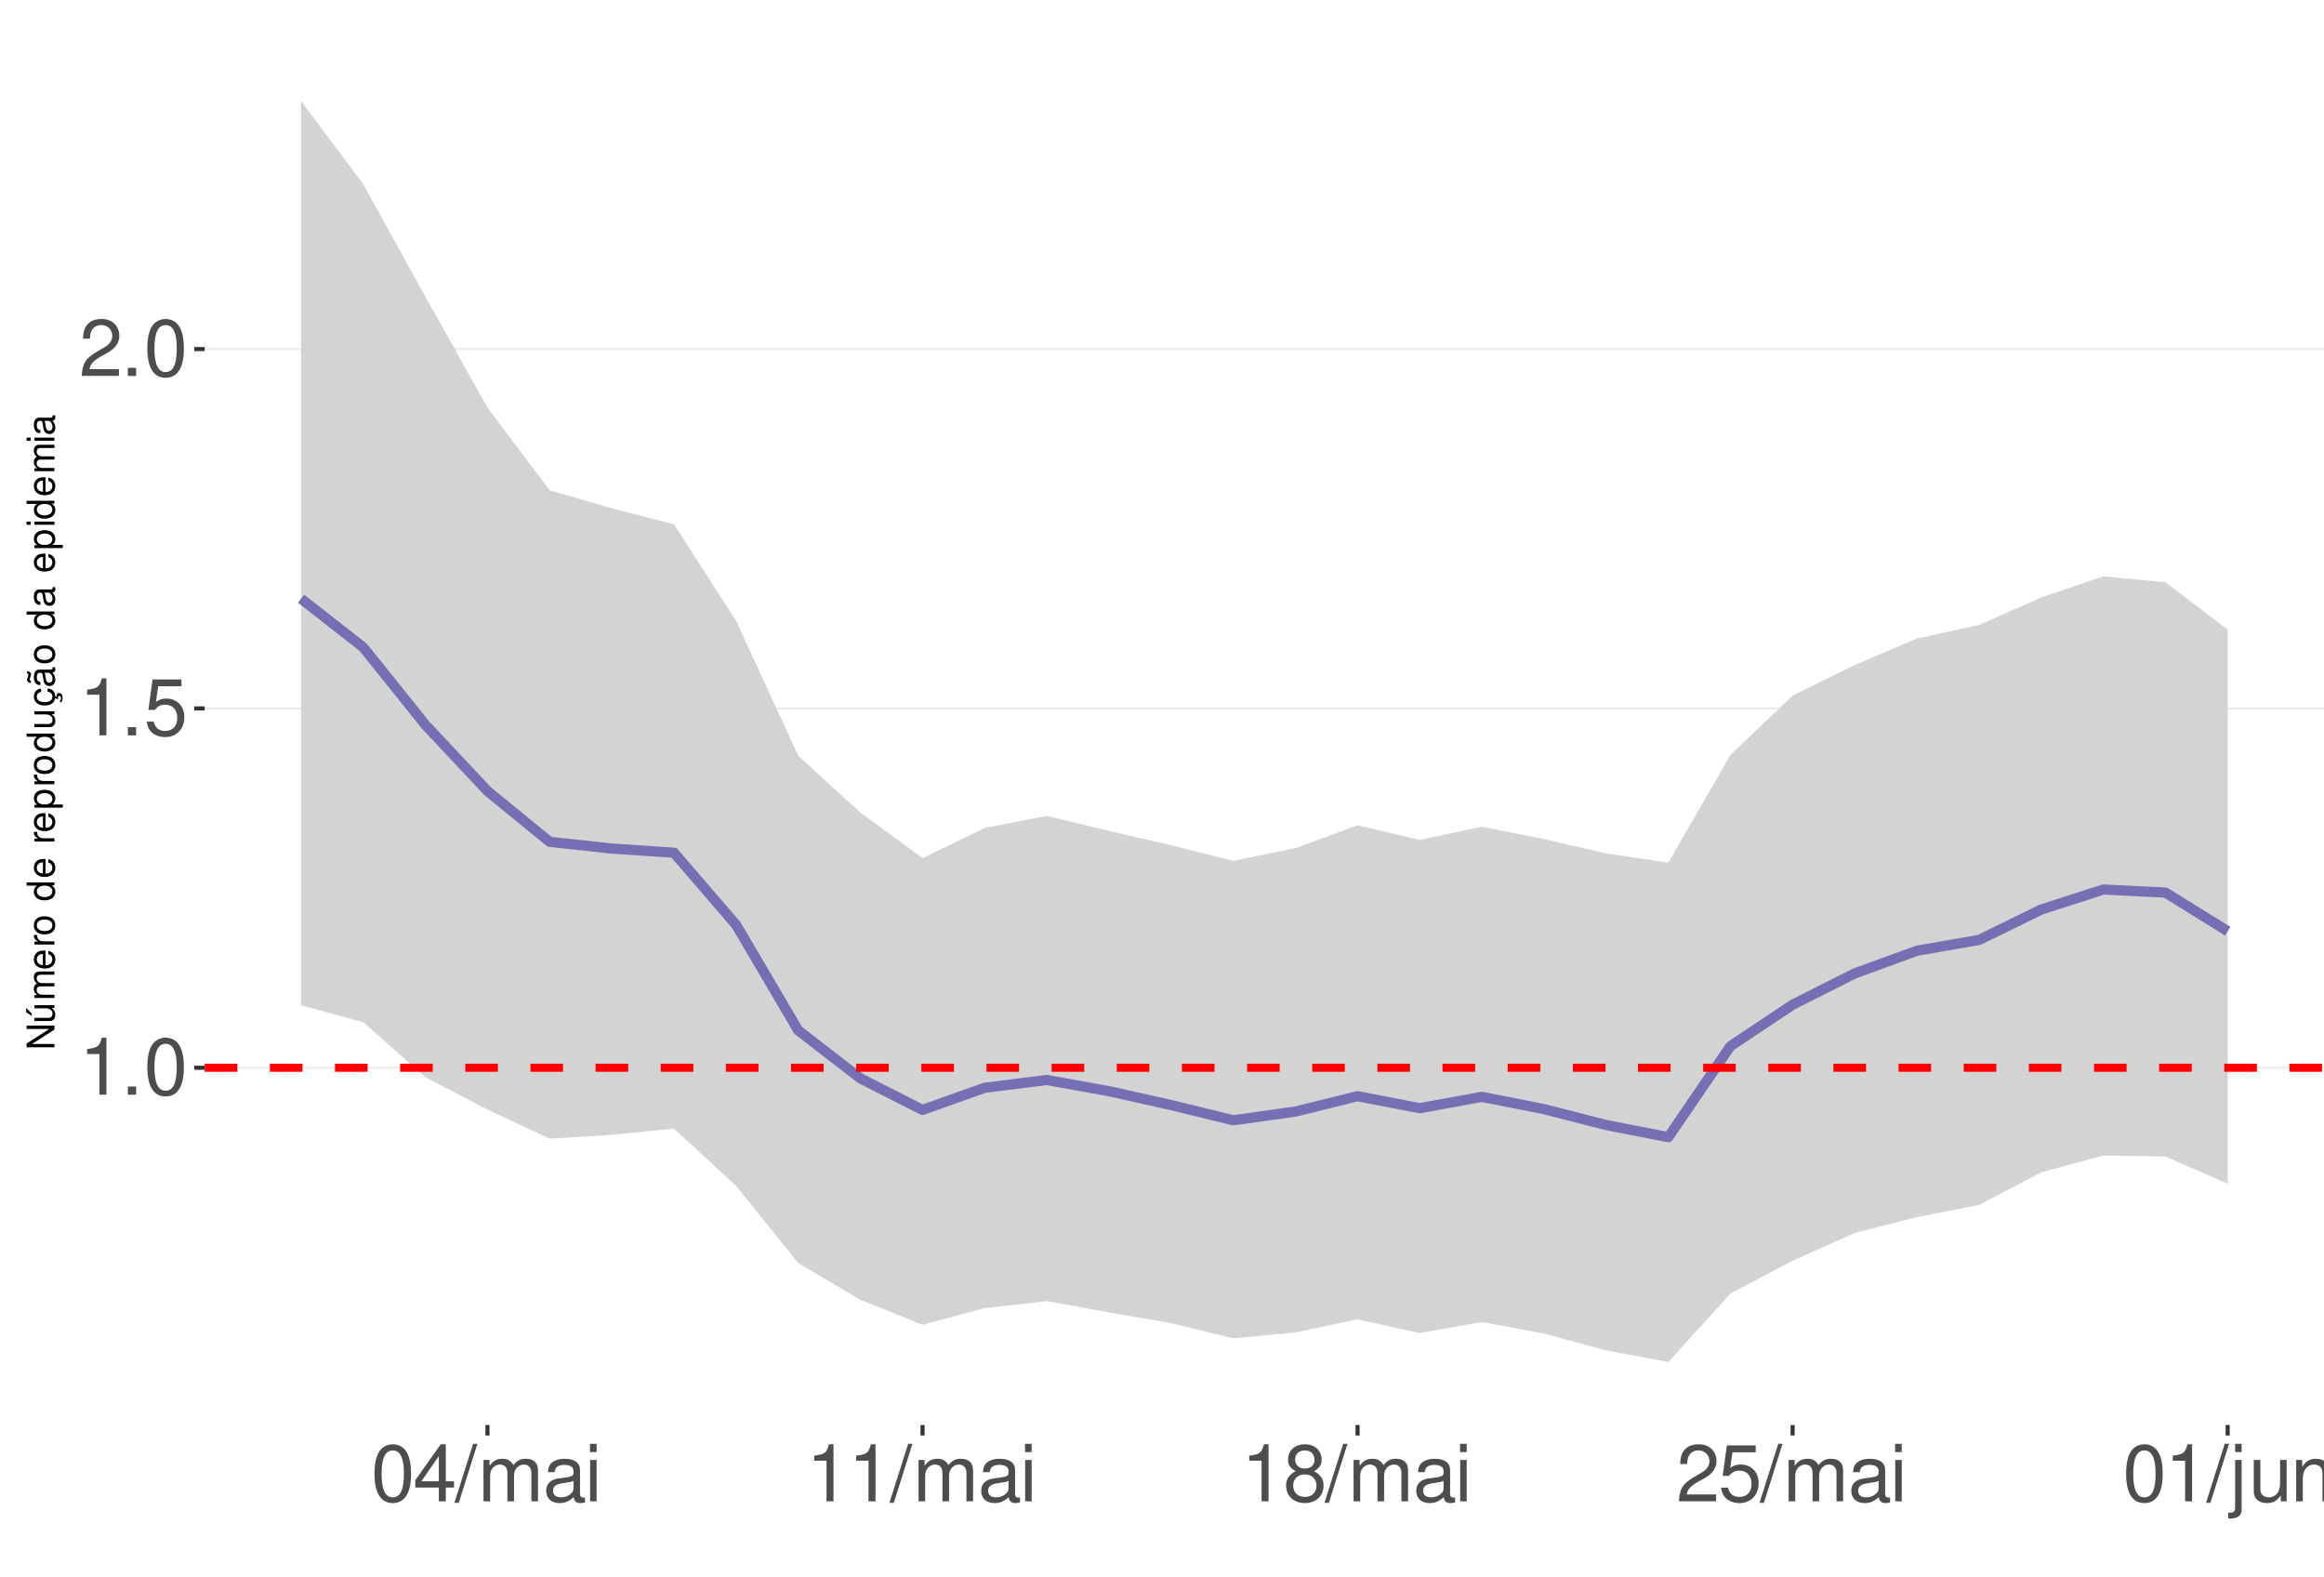
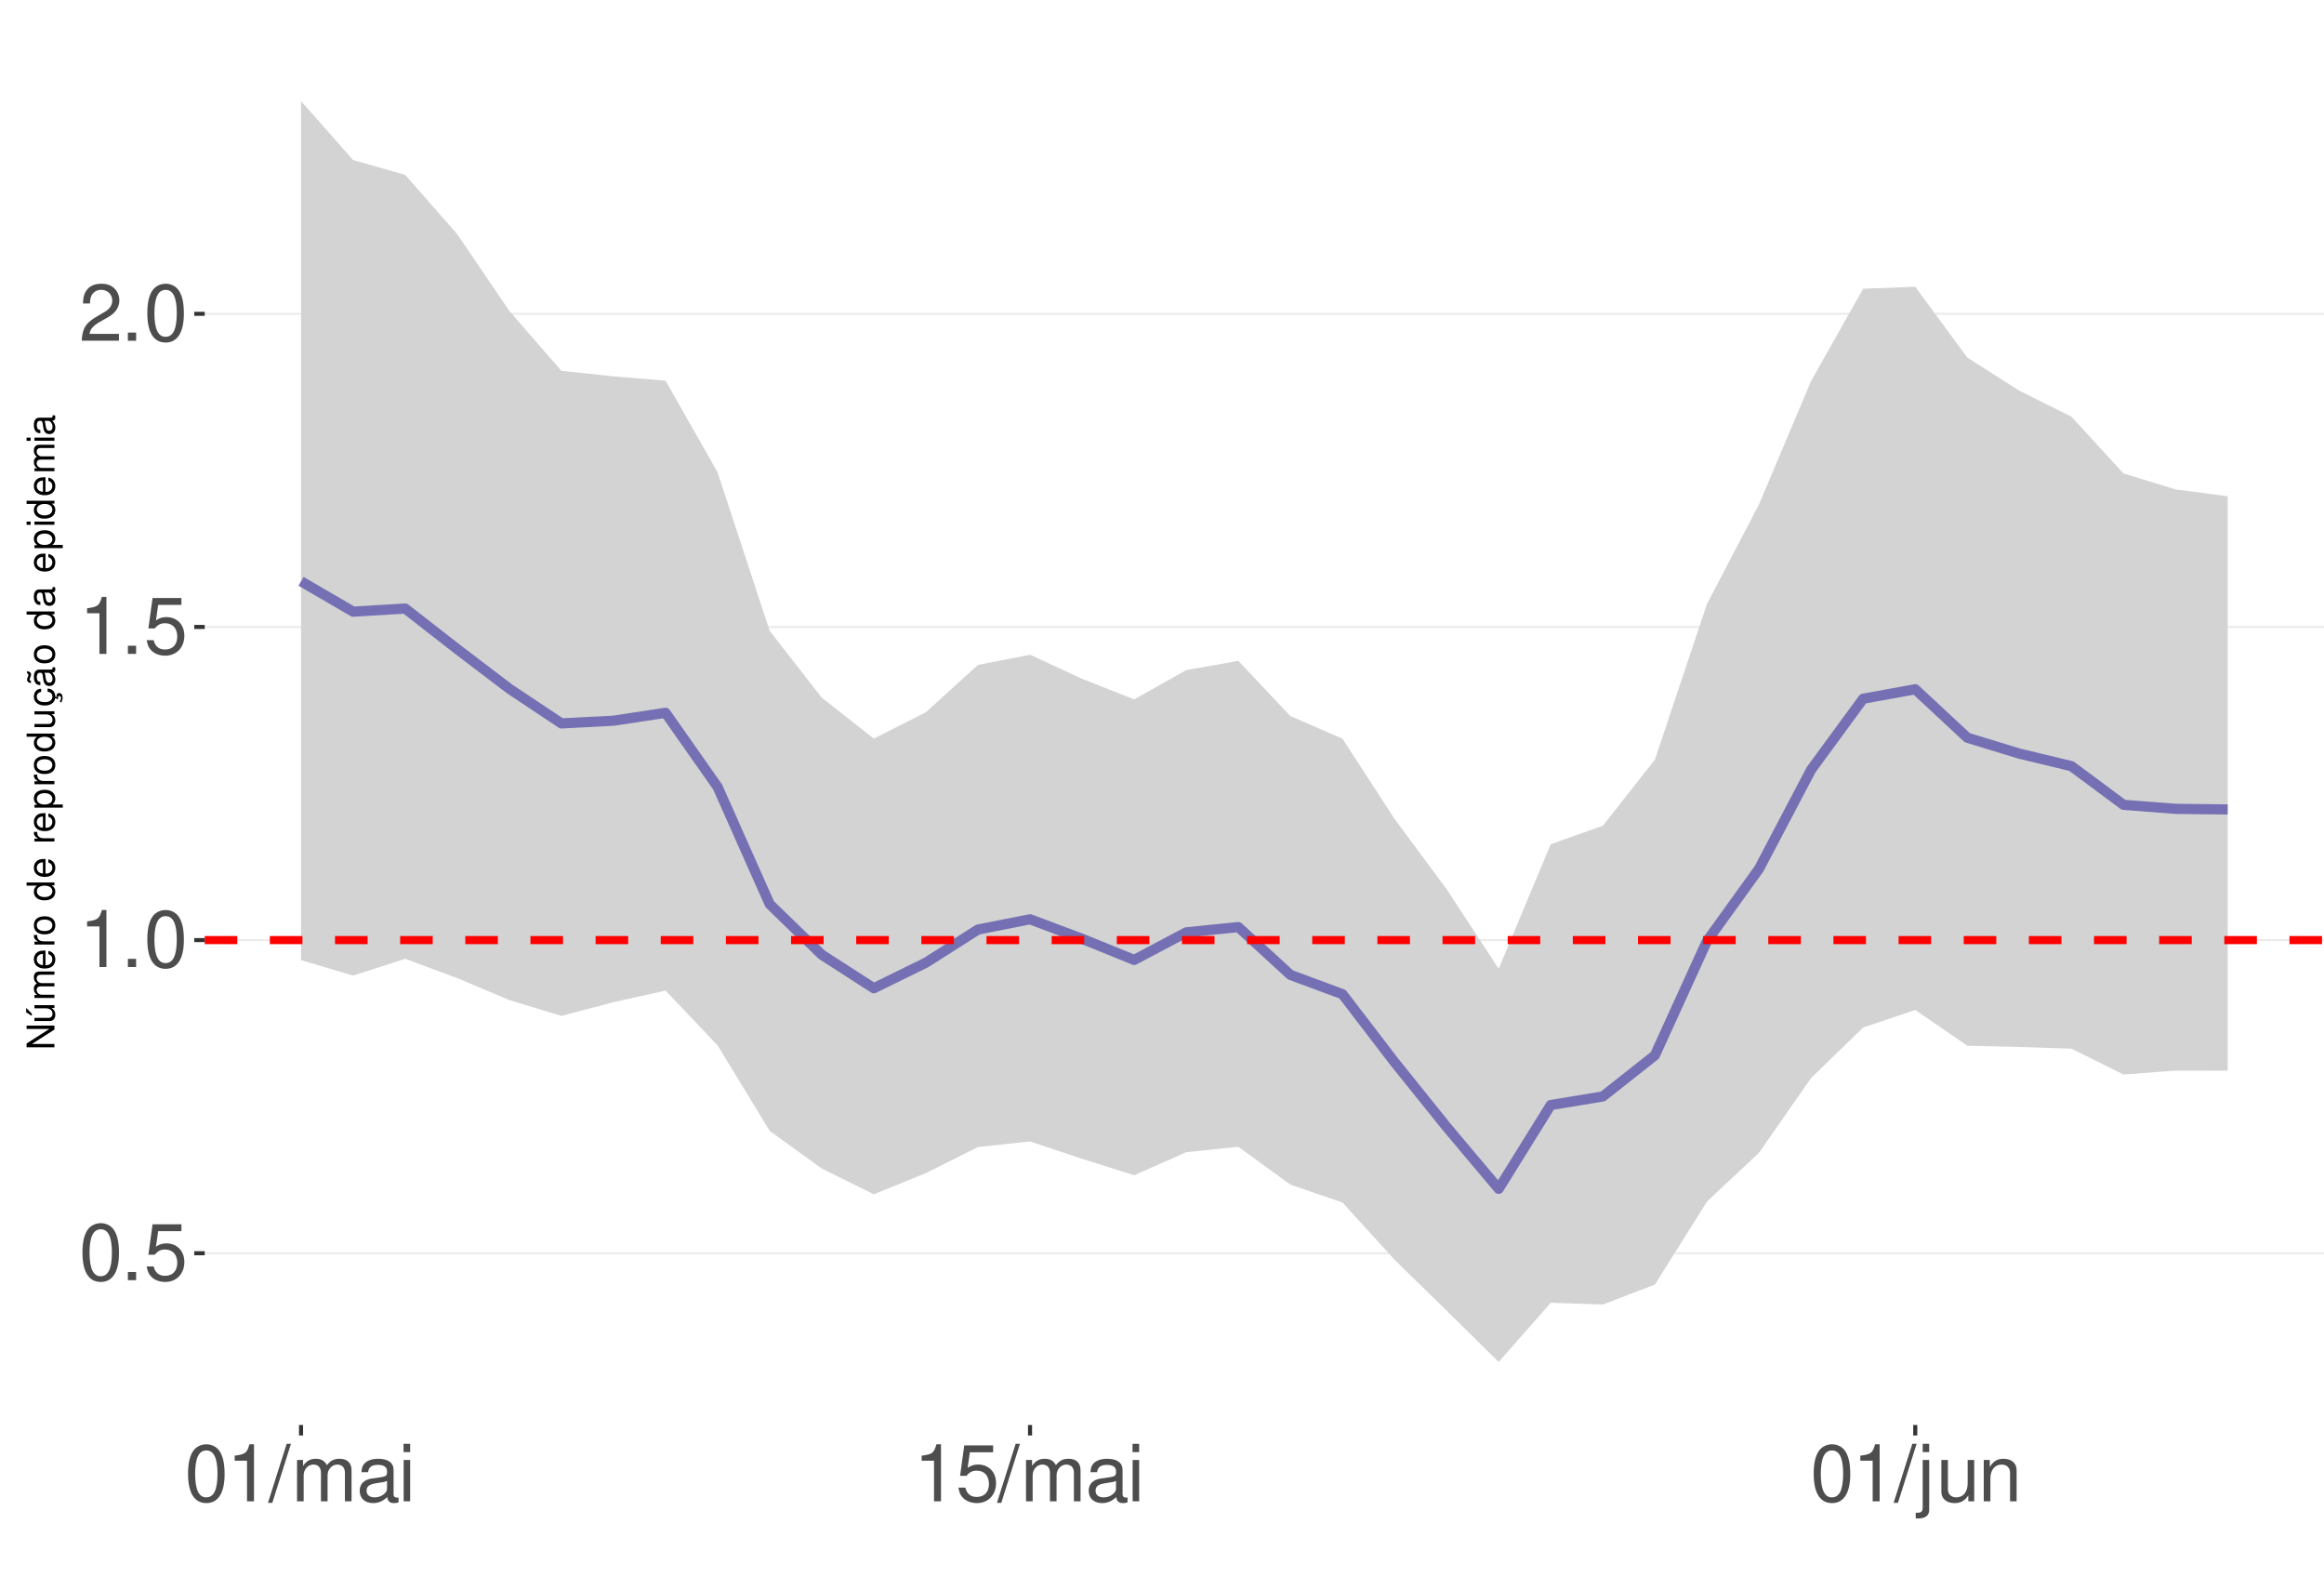
<svg xmlns="http://www.w3.org/2000/svg" xmlns:xlink="http://www.w3.org/1999/xlink" width="609pt" height="413pt" viewBox="0 0 609 413" version="1.1">
  <defs>
    <g>
      <symbol overflow="visible" id="glyph0-0">
        <path style="stroke:none;" d="" />
      </symbol>
      <symbol overflow="visible" id="glyph0-1">
-         <path style="stroke:none;" d="M 5.344 -10.641 L 5.344 0 L 7.172 0 L 7.172 -14.938 L 5.969 -14.938 C 5.328 -12.641 4.922 -12.328 2.109 -11.953 L 2.109 -10.641 Z M 5.344 -10.641 " />
+         <path style="stroke:none;" d="M 5.688 -14.938 C 4.312 -14.938 3.078 -14.312 2.312 -13.297 C 1.359 -11.984 0.891 -10 0.891 -7.234 C 0.891 -2.188 2.547 0.469 5.688 0.469 C 8.781 0.469 10.469 -2.188 10.469 -7.109 C 10.469 -10 10.016 -11.938 9.047 -13.297 C 8.281 -14.328 7.062 -14.938 5.688 -14.938 Z M 5.688 -13.328 C 7.641 -13.328 8.609 -11.312 8.609 -7.266 C 8.609 -3.016 7.656 -1.031 5.641 -1.031 C 3.719 -1.031 2.75 -3.094 2.75 -7.203 C 2.75 -11.312 3.719 -13.328 5.688 -13.328 Z M 5.688 -13.328 " />
      </symbol>
      <symbol overflow="visible" id="glyph0-2">
        <path style="stroke:none;" d="M 3.953 -2.141 L 1.797 -2.141 L 1.797 0 L 3.953 0 Z M 3.953 -2.141 " />
      </symbol>
      <symbol overflow="visible" id="glyph0-3">
-         <path style="stroke:none;" d="M 5.688 -14.938 C 4.312 -14.938 3.078 -14.312 2.312 -13.297 C 1.359 -11.984 0.891 -10 0.891 -7.234 C 0.891 -2.188 2.547 0.469 5.688 0.469 C 8.781 0.469 10.469 -2.188 10.469 -7.109 C 10.469 -10 10.016 -11.938 9.047 -13.297 C 8.281 -14.328 7.062 -14.938 5.688 -14.938 Z M 5.688 -13.328 C 7.641 -13.328 8.609 -11.312 8.609 -7.266 C 8.609 -3.016 7.656 -1.031 5.641 -1.031 C 3.719 -1.031 2.75 -3.094 2.75 -7.203 C 2.75 -11.312 3.719 -13.328 5.688 -13.328 Z M 5.688 -13.328 " />
+         <path style="stroke:none;" d="M 9.828 -14.641 L 2.266 -14.641 L 1.172 -6.672 L 2.844 -6.672 C 3.703 -7.688 4.406 -8.031 5.562 -8.031 C 7.516 -8.031 8.734 -6.688 8.734 -4.531 C 8.734 -2.422 7.516 -1.141 5.531 -1.141 C 3.953 -1.141 2.969 -1.938 2.547 -3.594 L 0.719 -3.594 C 0.969 -2.391 1.172 -1.812 1.609 -1.281 C 2.438 -0.172 3.922 0.469 5.578 0.469 C 8.531 0.469 10.594 -1.672 10.594 -4.766 C 10.594 -7.656 8.672 -9.641 5.859 -9.641 C 4.828 -9.641 4 -9.375 3.156 -8.766 L 3.734 -12.844 L 9.828 -12.844 Z M 9.828 -14.641 " />
      </symbol>
      <symbol overflow="visible" id="glyph0-4">
-         <path style="stroke:none;" d="M 9.828 -14.641 L 2.266 -14.641 L 1.172 -6.672 L 2.844 -6.672 C 3.703 -7.688 4.406 -8.031 5.562 -8.031 C 7.516 -8.031 8.734 -6.688 8.734 -4.531 C 8.734 -2.422 7.516 -1.141 5.531 -1.141 C 3.953 -1.141 2.969 -1.938 2.547 -3.594 L 0.719 -3.594 C 0.969 -2.391 1.172 -1.812 1.609 -1.281 C 2.438 -0.172 3.922 0.469 5.578 0.469 C 8.531 0.469 10.594 -1.672 10.594 -4.766 C 10.594 -7.656 8.672 -9.641 5.859 -9.641 C 4.828 -9.641 4 -9.375 3.156 -8.766 L 3.734 -12.844 L 9.828 -12.844 Z M 9.828 -14.641 " />
+         <path style="stroke:none;" d="M 5.344 -10.641 L 5.344 0 L 7.172 0 L 7.172 -14.938 L 5.969 -14.938 C 5.328 -12.641 4.922 -12.328 2.109 -11.953 L 2.109 -10.641 Z M 5.344 -10.641 " />
      </symbol>
      <symbol overflow="visible" id="glyph0-5">
        <path style="stroke:none;" d="M 10.453 -1.797 L 2.75 -1.797 C 2.938 -3.031 3.594 -3.828 5.391 -4.922 L 7.453 -6.078 C 9.5 -7.203 10.562 -8.734 10.562 -10.578 C 10.562 -11.812 10.062 -12.969 9.188 -13.781 C 8.328 -14.562 7.25 -14.938 5.859 -14.938 C 4 -14.938 2.625 -14.281 1.812 -13 C 1.297 -12.203 1.078 -11.281 1.031 -9.766 L 2.844 -9.766 C 2.906 -10.781 3.031 -11.375 3.281 -11.875 C 3.766 -12.781 4.703 -13.344 5.797 -13.344 C 7.453 -13.344 8.703 -12.141 8.703 -10.531 C 8.703 -9.344 8.016 -8.297 6.719 -7.562 L 4.812 -6.438 C 1.75 -4.688 0.875 -3.281 0.703 -0.016 L 10.453 -0.016 Z M 10.453 -1.797 " />
      </symbol>
      <symbol overflow="visible" id="glyph0-6">
-         <path style="stroke:none;" d="M 6.75 -3.609 L 6.75 0 L 8.578 0 L 8.578 -3.609 L 10.734 -3.609 L 10.734 -5.25 L 8.578 -5.25 L 8.578 -14.938 L 7.234 -14.938 L 0.578 -5.531 L 0.578 -3.609 Z M 6.75 -5.25 L 2.172 -5.25 L 6.75 -11.844 Z M 6.75 -5.25 " />
+         <path style="stroke:none;" d="M 4.734 -15.062 L -0.172 0.406 L 0.969 0.406 L 5.859 -15.062 Z M 4.734 -15.062 " />
      </symbol>
      <symbol overflow="visible" id="glyph0-7">
-         <path style="stroke:none;" d="M 4.734 -15.062 L -0.172 0.406 L 0.969 0.406 L 5.859 -15.062 Z M 4.734 -15.062 " />
+         <path style="stroke:none;" d="M 1.453 -10.828 L 1.453 0 L 3.188 0 L 3.188 -6.797 C 3.188 -8.359 4.312 -9.625 5.719 -9.625 C 7 -9.625 7.719 -8.844 7.719 -7.453 L 7.719 0 L 9.453 0 L 9.453 -6.797 C 9.453 -8.359 10.594 -9.625 12 -9.625 C 13.266 -9.625 14 -8.812 14 -7.453 L 14 0 L 15.734 0 L 15.734 -8.125 C 15.734 -10.062 14.625 -11.141 12.594 -11.141 C 11.156 -11.141 10.281 -10.703 9.281 -9.484 C 8.641 -10.641 7.766 -11.141 6.359 -11.141 C 4.922 -11.141 3.953 -10.594 3.031 -9.297 L 3.031 -10.828 Z M 1.453 -10.828 " />
      </symbol>
      <symbol overflow="visible" id="glyph0-8">
-         <path style="stroke:none;" d="M 1.453 -10.828 L 1.453 0 L 3.188 0 L 3.188 -6.797 C 3.188 -8.359 4.312 -9.625 5.719 -9.625 C 7 -9.625 7.719 -8.844 7.719 -7.453 L 7.719 0 L 9.453 0 L 9.453 -6.797 C 9.453 -8.359 10.594 -9.625 12 -9.625 C 13.266 -9.625 14 -8.812 14 -7.453 L 14 0 L 15.734 0 L 15.734 -8.125 C 15.734 -10.062 14.625 -11.141 12.594 -11.141 C 11.156 -11.141 10.281 -10.703 9.281 -9.484 C 8.641 -10.641 7.766 -11.141 6.359 -11.141 C 4.922 -11.141 3.953 -10.594 3.031 -9.297 L 3.031 -10.828 Z M 1.453 -10.828 " />
+         <path style="stroke:none;" d="M 11.047 -1.016 C 10.859 -0.969 10.781 -0.969 10.672 -0.969 C 10.078 -0.969 9.75 -1.281 9.75 -1.812 L 9.75 -8.188 C 9.75 -10.094 8.344 -11.141 5.688 -11.141 C 4.094 -11.141 2.828 -10.672 2.094 -9.875 C 1.594 -9.312 1.391 -8.703 1.344 -7.625 L 3.078 -7.625 C 3.219 -8.938 4 -9.547 5.625 -9.547 C 7.188 -9.547 8.031 -8.969 8.031 -7.938 L 8.031 -7.484 C 8.016 -6.734 7.641 -6.469 6.234 -6.281 C 3.797 -5.969 3.422 -5.891 2.766 -5.625 C 1.516 -5.078 0.875 -4.125 0.875 -2.734 C 0.875 -0.766 2.234 0.469 4.422 0.469 C 5.781 0.469 6.875 0 8.094 -1.109 C 8.219 0 8.766 0.469 9.875 0.469 C 10.25 0.469 10.469 0.438 11.047 0.297 Z M 8.031 -3.406 C 8.031 -2.828 7.875 -2.484 7.359 -2 C 6.656 -1.359 5.797 -1.031 4.797 -1.031 C 3.453 -1.031 2.672 -1.672 2.672 -2.766 C 2.672 -3.906 3.406 -4.484 5.266 -4.75 C 7.109 -5 7.453 -5.078 8.031 -5.344 Z M 8.031 -3.406 " />
      </symbol>
      <symbol overflow="visible" id="glyph0-9">
-         <path style="stroke:none;" d="M 11.047 -1.016 C 10.859 -0.969 10.781 -0.969 10.672 -0.969 C 10.078 -0.969 9.75 -1.281 9.75 -1.812 L 9.75 -8.188 C 9.75 -10.094 8.344 -11.141 5.688 -11.141 C 4.094 -11.141 2.828 -10.672 2.094 -9.875 C 1.594 -9.312 1.391 -8.703 1.344 -7.625 L 3.078 -7.625 C 3.219 -8.938 4 -9.547 5.625 -9.547 C 7.188 -9.547 8.031 -8.969 8.031 -7.938 L 8.031 -7.484 C 8.016 -6.734 7.641 -6.469 6.234 -6.281 C 3.797 -5.969 3.422 -5.891 2.766 -5.625 C 1.516 -5.078 0.875 -4.125 0.875 -2.734 C 0.875 -0.766 2.234 0.469 4.422 0.469 C 5.781 0.469 6.875 0 8.094 -1.109 C 8.219 0 8.766 0.469 9.875 0.469 C 10.25 0.469 10.469 0.438 11.047 0.297 Z M 8.031 -3.406 C 8.031 -2.828 7.875 -2.484 7.359 -2 C 6.656 -1.359 5.797 -1.031 4.797 -1.031 C 3.453 -1.031 2.672 -1.672 2.672 -2.766 C 2.672 -3.906 3.406 -4.484 5.266 -4.75 C 7.109 -5 7.453 -5.078 8.031 -5.344 Z M 8.031 -3.406 " />
+         <path style="stroke:none;" d="M 3.094 -10.828 L 1.391 -10.828 L 1.391 0 L 3.094 0 Z M 3.094 -15.062 L 1.359 -15.062 L 1.359 -12.891 L 3.094 -12.891 Z M 3.094 -15.062 " />
      </symbol>
      <symbol overflow="visible" id="glyph0-10">
-         <path style="stroke:none;" d="M 3.094 -10.828 L 1.391 -10.828 L 1.391 0 L 3.094 0 Z M 3.094 -15.062 L 1.359 -15.062 L 1.359 -12.891 L 3.094 -12.891 Z M 3.094 -15.062 " />
+         <path style="stroke:none;" d="M 1.453 -10.828 L 1.453 1.562 C 1.453 2.641 1.109 3 0.047 3 C -0.078 3 -0.141 3 -0.375 2.969 L -0.375 4.438 C -0.172 4.484 -0.062 4.5 0.203 4.5 C 2.141 4.5 3.156 3.734 3.156 2.25 L 3.156 -10.828 Z M 3.156 -15.062 L 1.453 -15.062 L 1.453 -12.891 L 3.156 -12.891 Z M 3.156 -15.062 " />
      </symbol>
      <symbol overflow="visible" id="glyph0-11">
-         <path style="stroke:none;" d="M 8.078 -7.875 C 9.609 -8.797 10.078 -9.547 10.078 -10.953 C 10.078 -13.297 8.281 -14.938 5.688 -14.938 C 3.094 -14.938 1.281 -13.297 1.281 -10.969 C 1.281 -9.547 1.75 -8.812 3.266 -7.875 C 1.594 -7.016 0.766 -5.797 0.766 -4.156 C 0.766 -1.422 2.766 0.469 5.688 0.469 C 8.578 0.469 10.594 -1.422 10.594 -4.156 C 10.594 -5.797 9.766 -7.016 8.078 -7.875 Z M 5.688 -13.328 C 7.234 -13.328 8.219 -12.391 8.219 -10.906 C 8.219 -9.5 7.203 -8.578 5.688 -8.578 C 4.125 -8.578 3.141 -9.5 3.141 -10.953 C 3.141 -12.391 4.125 -13.328 5.688 -13.328 Z M 5.688 -7.047 C 7.5 -7.047 8.734 -5.844 8.734 -4.109 C 8.734 -2.312 7.516 -1.141 5.641 -1.141 C 3.859 -1.141 2.625 -2.359 2.625 -4.094 C 2.625 -5.859 3.844 -7.047 5.688 -7.047 Z M 5.688 -7.047 " />
+         <path style="stroke:none;" d="M 9.953 0 L 9.953 -10.828 L 8.234 -10.828 L 8.234 -4.688 C 8.234 -2.484 7.078 -1.031 5.281 -1.031 C 3.922 -1.031 3.062 -1.859 3.062 -3.156 L 3.062 -10.828 L 1.344 -10.828 L 1.344 -2.484 C 1.344 -0.688 2.688 0.469 4.797 0.469 C 6.375 0.469 7.391 -0.078 8.406 -1.516 L 8.406 0 Z M 9.953 0 " />
      </symbol>
      <symbol overflow="visible" id="glyph0-12">
-         <path style="stroke:none;" d="M 1.453 -10.828 L 1.453 1.562 C 1.453 2.641 1.109 3 0.047 3 C -0.078 3 -0.141 3 -0.375 2.969 L -0.375 4.438 C -0.172 4.484 -0.062 4.5 0.203 4.5 C 2.141 4.5 3.156 3.734 3.156 2.25 L 3.156 -10.828 Z M 3.156 -15.062 L 1.453 -15.062 L 1.453 -12.891 L 3.156 -12.891 Z M 3.156 -15.062 " />
-       </symbol>
-       <symbol overflow="visible" id="glyph0-13">
-         <path style="stroke:none;" d="M 9.953 0 L 9.953 -10.828 L 8.234 -10.828 L 8.234 -4.688 C 8.234 -2.484 7.078 -1.031 5.281 -1.031 C 3.922 -1.031 3.062 -1.859 3.062 -3.156 L 3.062 -10.828 L 1.344 -10.828 L 1.344 -2.484 C 1.344 -0.688 2.688 0.469 4.797 0.469 C 6.375 0.469 7.391 -0.078 8.406 -1.516 L 8.406 0 Z M 9.953 0 " />
-       </symbol>
-       <symbol overflow="visible" id="glyph0-14">
        <path style="stroke:none;" d="M 1.453 -10.828 L 1.453 0 L 3.188 0 L 3.188 -5.969 C 3.188 -8.188 4.344 -9.625 6.109 -9.625 C 7.484 -9.625 8.344 -8.797 8.344 -7.5 L 8.344 0 L 10.062 0 L 10.062 -8.188 C 10.062 -9.984 8.719 -11.141 6.625 -11.141 C 5.016 -11.141 3.984 -10.516 3.031 -9 L 3.031 -10.828 Z M 1.453 -10.828 " />
      </symbol>
      <symbol overflow="visible" id="glyph1-0">
        <path style="stroke:none;" d="" />
      </symbol>
      <symbol overflow="visible" id="glyph1-1">
        <path style="stroke:none;" d="M -7.297 -6.453 L -7.297 -5.578 L -1.328 -5.578 L -7.297 -1.766 L -7.297 -0.766 L 0 -0.766 L 0 -1.641 L -5.906 -1.641 L 0 -5.406 L 0 -6.453 Z M -7.297 -6.453 " />
      </symbol>
      <symbol overflow="visible" id="glyph1-2">
        <path style="stroke:none;" d="M 0 -4.812 L -5.234 -4.812 L -5.234 -3.984 L -2.266 -3.984 C -1.203 -3.984 -0.5 -3.438 -0.5 -2.562 C -0.5 -1.906 -0.906 -1.484 -1.531 -1.484 L -5.234 -1.484 L -5.234 -0.656 L -1.203 -0.656 C -0.328 -0.656 0.234 -1.297 0.234 -2.312 C 0.234 -3.094 -0.047 -3.578 -0.734 -4.062 L 0 -4.062 Z M -7.406 -2.953 L -5.922 -2 L -5.922 -2.594 L -7.406 -4.094 Z M -7.406 -2.953 " />
      </symbol>
      <symbol overflow="visible" id="glyph1-3">
        <path style="stroke:none;" d="M -5.234 -0.703 L 0 -0.703 L 0 -1.547 L -3.297 -1.547 C -4.047 -1.547 -4.656 -2.094 -4.656 -2.766 C -4.656 -3.391 -4.281 -3.734 -3.609 -3.734 L 0 -3.734 L 0 -4.578 L -3.297 -4.578 C -4.047 -4.578 -4.656 -5.125 -4.656 -5.812 C -4.656 -6.422 -4.266 -6.781 -3.609 -6.781 L 0 -6.781 L 0 -7.625 L -3.938 -7.625 C -4.875 -7.625 -5.391 -7.078 -5.391 -6.094 C -5.391 -5.406 -5.188 -4.984 -4.594 -4.484 C -5.156 -4.188 -5.391 -3.766 -5.391 -3.078 C -5.391 -2.375 -5.125 -1.906 -4.5 -1.469 L -5.234 -1.469 Z M -5.234 -0.703 " />
      </symbol>
      <symbol overflow="visible" id="glyph1-4">
        <path style="stroke:none;" d="M -2.344 -5.125 C -3.141 -5.125 -3.625 -5.062 -4.016 -4.922 C -4.875 -4.578 -5.391 -3.781 -5.391 -2.797 C -5.391 -1.344 -4.281 -0.406 -2.547 -0.406 C -0.812 -0.406 0.234 -1.297 0.234 -2.781 C 0.234 -3.984 -0.453 -4.812 -1.594 -5.016 L -1.594 -4.188 C -0.906 -3.953 -0.547 -3.484 -0.547 -2.812 C -0.547 -2.281 -0.781 -1.828 -1.219 -1.547 C -1.516 -1.344 -1.812 -1.281 -2.344 -1.266 Z M -3.016 -1.297 C -3.984 -1.359 -4.625 -1.953 -4.625 -2.797 C -4.625 -3.641 -3.953 -4.234 -3.016 -4.234 Z M -3.016 -1.297 " />
      </symbol>
      <symbol overflow="visible" id="glyph1-5">
        <path style="stroke:none;" d="M -5.234 -0.688 L 0 -0.688 L 0 -1.531 L -2.719 -1.531 C -3.984 -1.547 -4.547 -2.062 -4.516 -3.203 L -5.359 -3.203 C -5.375 -3.062 -5.391 -2.984 -5.391 -2.891 C -5.391 -2.344 -5.062 -1.938 -4.297 -1.453 L -5.234 -1.453 Z M -5.234 -0.688 " />
      </symbol>
      <symbol overflow="visible" id="glyph1-6">
        <path style="stroke:none;" d="M -5.391 -2.719 C -5.391 -1.234 -4.344 -0.359 -2.578 -0.359 C -0.812 -0.359 0.234 -1.234 0.234 -2.734 C 0.234 -4.203 -0.812 -5.094 -2.547 -5.094 C -4.359 -5.094 -5.391 -4.234 -5.391 -2.719 Z M -4.625 -2.734 C -4.625 -3.672 -3.844 -4.234 -2.547 -4.234 C -1.312 -4.234 -0.547 -3.656 -0.547 -2.734 C -0.547 -1.797 -1.312 -1.234 -2.578 -1.234 C -3.844 -1.234 -4.625 -1.797 -4.625 -2.734 Z M -4.625 -2.734 " />
      </symbol>
      <symbol overflow="visible" id="glyph1-7">
        <path style="stroke:none;" d="" />
      </symbol>
      <symbol overflow="visible" id="glyph1-8">
        <path style="stroke:none;" d="M -7.297 -4.953 L -7.297 -4.125 L -4.578 -4.125 C -5.109 -3.766 -5.391 -3.203 -5.391 -2.516 C -5.391 -1.156 -4.297 -0.266 -2.625 -0.266 C -0.859 -0.266 0.234 -1.125 0.234 -2.547 C 0.234 -3.266 -0.047 -3.766 -0.688 -4.203 L 0 -4.203 L 0 -4.953 Z M -4.609 -2.656 C -4.609 -3.547 -3.812 -4.125 -2.562 -4.125 C -1.344 -4.125 -0.547 -3.547 -0.547 -2.656 C -0.547 -1.734 -1.359 -1.125 -2.578 -1.125 C -3.797 -1.125 -4.609 -1.734 -4.609 -2.656 Z M -4.609 -2.656 " />
      </symbol>
      <symbol overflow="visible" id="glyph1-9">
        <path style="stroke:none;" d="M 2.188 -0.547 L 2.188 -1.375 L -0.547 -1.375 C -0.016 -1.812 0.234 -2.312 0.234 -2.984 C 0.234 -4.344 -0.859 -5.234 -2.531 -5.234 C -4.297 -5.234 -5.391 -4.375 -5.391 -2.984 C -5.391 -2.266 -5.062 -1.703 -4.453 -1.312 L -5.234 -1.312 L -5.234 -0.547 Z M -4.609 -2.844 C -4.609 -3.766 -3.797 -4.359 -2.547 -4.359 C -1.359 -4.359 -0.547 -3.75 -0.547 -2.844 C -0.547 -1.953 -1.344 -1.375 -2.578 -1.375 C -3.812 -1.375 -4.609 -1.953 -4.609 -2.844 Z M -4.609 -2.844 " />
      </symbol>
      <symbol overflow="visible" id="glyph1-10">
        <path style="stroke:none;" d="M 0 -4.812 L -5.234 -4.812 L -5.234 -3.984 L -2.266 -3.984 C -1.203 -3.984 -0.5 -3.438 -0.5 -2.562 C -0.5 -1.906 -0.906 -1.484 -1.531 -1.484 L -5.234 -1.484 L -5.234 -0.656 L -1.203 -0.656 C -0.328 -0.656 0.234 -1.297 0.234 -2.312 C 0.234 -3.094 -0.047 -3.578 -0.734 -4.062 L 0 -4.062 Z M 0 -4.812 " />
      </symbol>
      <symbol overflow="visible" id="glyph1-11">
        <path style="stroke:none;" d="M 0.234 -2.641 C 0.234 -3.875 -0.547 -4.703 -1.797 -4.766 L -1.797 -3.938 C -0.953 -3.797 -0.531 -3.359 -0.531 -2.656 C -0.531 -1.734 -1.281 -1.188 -2.516 -1.188 C -3.844 -1.188 -4.625 -1.719 -4.625 -2.625 C -4.625 -3.328 -4.203 -3.766 -3.484 -3.875 L -3.484 -4.703 C -3.984 -4.672 -4.312 -4.562 -4.609 -4.359 C -5.094 -4 -5.391 -3.375 -5.391 -2.641 C -5.391 -1.219 -4.266 -0.312 -2.531 -0.312 C -1.469 -0.312 -0.625 -0.672 -0.156 -1.312 C 0.047 -1.594 0.125 -1.812 0.203 -2.25 L 0.922 -1.938 L 0.984 -2.062 C 0.938 -2.188 0.906 -2.25 0.906 -2.375 C 0.906 -2.656 1.047 -2.828 1.281 -2.828 C 1.547 -2.828 1.734 -2.594 1.734 -2.297 C 1.734 -2.031 1.672 -1.844 1.438 -1.406 L 1.406 -1.312 L 1.812 -1.094 C 2.078 -1.75 2.141 -1.953 2.141 -2.344 C 2.141 -3.109 1.781 -3.578 1.203 -3.578 C 0.781 -3.578 0.547 -3.297 0.547 -2.797 C 0.547 -2.703 0.547 -2.641 0.562 -2.516 Z M 0.234 -2.641 " />
      </symbol>
      <symbol overflow="visible" id="glyph1-12">
        <path style="stroke:none;" d="M -0.484 -5.344 C -0.469 -5.266 -0.469 -5.219 -0.469 -5.172 C -0.469 -4.875 -0.625 -4.719 -0.875 -4.719 L -3.953 -4.719 C -4.891 -4.719 -5.391 -4.047 -5.391 -2.75 C -5.391 -1.984 -5.172 -1.375 -4.781 -1.016 C -4.516 -0.766 -4.203 -0.672 -3.688 -0.656 L -3.688 -1.484 C -4.328 -1.562 -4.625 -1.938 -4.625 -2.719 C -4.625 -3.484 -4.344 -3.891 -3.844 -3.891 L -3.625 -3.891 C -3.266 -3.875 -3.125 -3.703 -3.047 -3.016 C -2.891 -1.844 -2.844 -1.656 -2.719 -1.344 C -2.453 -0.734 -2 -0.422 -1.312 -0.422 C -0.375 -0.422 0.234 -1.078 0.234 -2.141 C 0.234 -2.797 0 -3.328 -0.547 -3.922 C 0 -3.984 0.234 -4.234 0.234 -4.781 C 0.234 -4.953 0.203 -5.062 0.141 -5.344 Z M -1.656 -3.891 C -1.375 -3.891 -1.203 -3.812 -0.969 -3.562 C -0.656 -3.219 -0.5 -2.812 -0.5 -2.312 C -0.5 -1.672 -0.812 -1.297 -1.344 -1.297 C -1.891 -1.297 -2.172 -1.656 -2.297 -2.547 C -2.422 -3.438 -2.453 -3.609 -2.594 -3.891 Z M -7.172 -3.75 C -6.922 -3.672 -6.812 -3.547 -6.812 -3.375 C -6.812 -3.25 -6.875 -2.984 -6.984 -2.734 C -7.156 -2.312 -7.172 -2.25 -7.172 -2.047 C -7.172 -1.594 -6.797 -1.297 -6.141 -1.188 L -6.141 -1.766 C -6.375 -1.812 -6.5 -1.938 -6.5 -2.094 C -6.5 -2.203 -6.469 -2.344 -6.375 -2.578 C -6.156 -3.156 -6.125 -3.234 -6.125 -3.438 C -6.125 -3.922 -6.484 -4.219 -7.172 -4.312 Z M -7.172 -3.75 " />
      </symbol>
      <symbol overflow="visible" id="glyph1-13">
        <path style="stroke:none;" d="M -0.484 -5.344 C -0.469 -5.266 -0.469 -5.219 -0.469 -5.172 C -0.469 -4.875 -0.625 -4.719 -0.875 -4.719 L -3.953 -4.719 C -4.891 -4.719 -5.391 -4.047 -5.391 -2.75 C -5.391 -1.984 -5.172 -1.375 -4.781 -1.016 C -4.516 -0.766 -4.203 -0.672 -3.688 -0.656 L -3.688 -1.484 C -4.328 -1.562 -4.625 -1.938 -4.625 -2.719 C -4.625 -3.484 -4.344 -3.891 -3.844 -3.891 L -3.625 -3.891 C -3.266 -3.875 -3.125 -3.703 -3.047 -3.016 C -2.891 -1.844 -2.844 -1.656 -2.719 -1.344 C -2.453 -0.734 -2 -0.422 -1.312 -0.422 C -0.375 -0.422 0.234 -1.078 0.234 -2.141 C 0.234 -2.797 0 -3.328 -0.547 -3.922 C 0 -3.984 0.234 -4.234 0.234 -4.781 C 0.234 -4.953 0.203 -5.062 0.141 -5.344 Z M -1.656 -3.891 C -1.375 -3.891 -1.203 -3.812 -0.969 -3.562 C -0.656 -3.219 -0.5 -2.812 -0.5 -2.312 C -0.5 -1.672 -0.812 -1.297 -1.344 -1.297 C -1.891 -1.297 -2.172 -1.656 -2.297 -2.547 C -2.422 -3.438 -2.453 -3.609 -2.594 -3.891 Z M -1.656 -3.891 " />
      </symbol>
      <symbol overflow="visible" id="glyph1-14">
        <path style="stroke:none;" d="M -5.234 -1.5 L -5.234 -0.672 L 0 -0.672 L 0 -1.5 Z M -7.297 -1.5 L -7.297 -0.656 L -6.234 -0.656 L -6.234 -1.5 Z M -7.297 -1.5 " />
      </symbol>
    </g>
    <clipPath id="clip1">
      <path d="M 53.645 9.961 L 609 9.961 L 609 373.328 L 53.645 373.328 Z M 53.645 9.961 " />
    </clipPath>
    <clipPath id="clip2">
-       <path d="M 53.645 279 L 609 279 L 609 280 L 53.645 280 Z M 53.645 279 " />
+       <path d="M 53.645 328 L 609 328 L 609 329 L 53.645 329 Z M 53.645 328 " />
    </clipPath>
    <clipPath id="clip3">
-       <path d="M 53.645 185 L 609 185 L 609 186 L 53.645 186 Z M 53.645 185 " />
+       <path d="M 53.645 246 L 609 246 L 609 247 L 53.645 247 Z M 53.645 246 " />
    </clipPath>
    <clipPath id="clip4">
-       <path d="M 53.645 91 L 609 91 L 609 92 L 53.645 92 Z M 53.645 91 " />
+       <path d="M 53.645 163 L 609 163 L 609 165 L 53.645 165 Z M 53.645 163 " />
    </clipPath>
    <clipPath id="clip5">
-       <path d="M 53.645 278 L 609 278 L 609 281 L 53.645 281 Z M 53.645 278 " />
+       <path d="M 53.645 81 L 609 81 L 609 83 L 53.645 83 Z M 53.645 81 " />
+     </clipPath>
+     <clipPath id="clip6">
+       <path d="M 53.645 245 L 609 245 L 609 248 L 53.645 248 Z M 53.645 245 " />
    </clipPath>
  </defs>
  <g id="surface73">
    <rect x="0" y="0" width="609" height="413" style="fill:rgb(100%,100%,100%);fill-opacity:1;stroke:none;" />
    <rect x="0" y="0" width="609" height="413" style="fill:rgb(100%,100%,100%);fill-opacity:1;stroke:none;" />
    <path style="fill:none;stroke-width:1.067;stroke-linecap:round;stroke-linejoin:round;stroke:rgb(100%,100%,100%);stroke-opacity:1;stroke-miterlimit:10;" d="M 0 413 L 609 413 L 609 0 L 0 0 Z M 0 413 " />
    <g clip-path="url(#clip1)" clip-rule="nonzero">
      <path style=" stroke:none;fill-rule:nonzero;fill:rgb(100%,100%,100%);fill-opacity:1;" d="M 53.645 373.328 L 609 373.328 L 609 9.961 L 53.645 9.961 Z M 53.645 373.328 " />
    </g>
    <g clip-path="url(#clip2)" clip-rule="nonzero">
-       <path style="fill:none;stroke-width:0.533;stroke-linecap:butt;stroke-linejoin:round;stroke:rgb(92.157%,92.157%,92.157%);stroke-opacity:1;stroke-miterlimit:10;" d="M 53.645 279.73 L 609 279.73 " />
+       <path style="fill:none;stroke-width:0.533;stroke-linecap:butt;stroke-linejoin:round;stroke:rgb(92.157%,92.157%,92.157%);stroke-opacity:1;stroke-miterlimit:10;" d="M 53.645 328.328 L 609 328.328 " />
    </g>
    <g clip-path="url(#clip3)" clip-rule="nonzero">
-       <path style="fill:none;stroke-width:0.533;stroke-linecap:butt;stroke-linejoin:round;stroke:rgb(92.157%,92.157%,92.157%);stroke-opacity:1;stroke-miterlimit:10;" d="M 53.645 185.59 L 609 185.59 " />
+       <path style="fill:none;stroke-width:0.533;stroke-linecap:butt;stroke-linejoin:round;stroke:rgb(92.157%,92.157%,92.157%);stroke-opacity:1;stroke-miterlimit:10;" d="M 53.645 246.289 L 609 246.289 " />
    </g>
    <g clip-path="url(#clip4)" clip-rule="nonzero">
-       <path style="fill:none;stroke-width:0.533;stroke-linecap:butt;stroke-linejoin:round;stroke:rgb(92.157%,92.157%,92.157%);stroke-opacity:1;stroke-miterlimit:10;" d="M 53.645 91.449 L 609 91.449 " />
-     </g>
-     <path style=" stroke:none;fill-rule:nonzero;fill:rgb(82.745%,82.745%,82.745%);fill-opacity:1;" d="M 78.887 26.48 L 95.176 48.246 L 111.461 77.727 L 127.746 106.777 L 144.031 128.426 L 160.32 133.172 L 176.605 137.371 L 192.891 162.629 L 209.176 198 L 225.465 212.891 L 241.75 224.801 L 258.035 216.918 L 274.32 213.754 L 290.605 217.684 L 306.895 221.434 L 323.18 225.539 L 339.465 222.195 L 355.75 216.211 L 372.039 220.031 L 388.324 216.582 L 404.609 219.82 L 420.895 223.586 L 437.184 225.992 L 453.469 197.77 L 469.754 182.227 L 486.039 174.23 L 502.328 167.273 L 518.613 163.734 L 534.898 156.52 L 551.184 150.988 L 567.469 152.562 L 583.758 164.965 L 583.758 310.102 L 567.469 302.984 L 551.184 302.734 L 534.898 307.133 L 518.613 315.672 L 502.328 318.863 L 486.039 323 L 469.754 330.281 L 453.469 338.875 L 437.184 356.812 L 420.895 353.789 L 404.609 349.355 L 388.324 346.352 L 372.039 349.238 L 355.75 345.652 L 339.465 349.066 L 323.18 350.633 L 306.895 346.629 L 290.605 343.844 L 274.32 340.859 L 258.035 342.695 L 241.75 347.074 L 225.465 340.523 L 209.176 330.906 L 192.891 310.664 L 176.605 295.68 L 160.32 297.301 L 144.031 298.316 L 127.746 290.68 L 111.461 282.199 L 95.176 267.781 L 78.887 263.367 Z M 78.887 26.48 " />
-     <path style="fill:none;stroke-width:2.667;stroke-linecap:butt;stroke-linejoin:round;stroke:rgb(45.882%,43.922%,70.196%);stroke-opacity:1;stroke-miterlimit:10;" d="M 78.887 156.844 L 95.176 169.578 L 111.461 189.879 L 127.746 207.246 L 144.031 220.539 L 160.32 222.309 L 176.605 223.395 L 192.891 242.281 L 209.176 269.945 L 225.465 282.52 L 241.75 290.777 L 258.035 284.977 L 274.32 282.934 L 290.605 285.871 L 306.895 289.508 L 323.18 293.492 L 339.465 291.211 L 355.75 287.18 L 372.039 290.328 L 388.324 287.355 L 404.609 290.574 L 420.895 294.738 L 437.184 297.914 L 453.469 274.059 L 469.754 263.211 L 486.039 255.02 L 502.328 249.074 L 518.613 246.246 L 534.898 238.285 L 551.184 233.039 L 567.469 233.844 L 583.758 243.953 " />
+       <path style="fill:none;stroke-width:0.533;stroke-linecap:butt;stroke-linejoin:round;stroke:rgb(92.157%,92.157%,92.157%);stroke-opacity:1;stroke-miterlimit:10;" d="M 53.645 164.254 L 609 164.254 " />
+     </g>
    <g clip-path="url(#clip5)" clip-rule="nonzero">
-       <path style="fill:none;stroke-width:2.134;stroke-linecap:butt;stroke-linejoin:round;stroke:rgb(100%,0%,0%);stroke-opacity:1;stroke-dasharray:8.536,8.536;stroke-miterlimit:10;" d="M 53.645 279.73 L 609 279.73 " />
-     </g>
-     <g style="fill:rgb(30.196%,30.196%,30.196%);fill-opacity:1;">
-       <use xlink:href="#glyph0-1" x="20.715" y="286.784" />
-       <use xlink:href="#glyph0-2" x="31.715" y="286.784" />
-       <use xlink:href="#glyph0-3" x="37.715" y="286.784" />
-     </g>
-     <g style="fill:rgb(30.196%,30.196%,30.196%);fill-opacity:1;">
-       <use xlink:href="#glyph0-1" x="20.715" y="192.644" />
-       <use xlink:href="#glyph0-2" x="31.715" y="192.644" />
-       <use xlink:href="#glyph0-4" x="37.715" y="192.644" />
-     </g>
-     <g style="fill:rgb(30.196%,30.196%,30.196%);fill-opacity:1;">
-       <use xlink:href="#glyph0-5" x="20.715" y="98.503" />
-       <use xlink:href="#glyph0-2" x="31.715" y="98.503" />
-       <use xlink:href="#glyph0-3" x="37.715" y="98.503" />
-     </g>
-     <path style="fill:none;stroke-width:1.067;stroke-linecap:butt;stroke-linejoin:round;stroke:rgb(20%,20%,20%);stroke-opacity:1;stroke-miterlimit:10;" d="M 50.906 279.73 L 53.645 279.73 " />
-     <path style="fill:none;stroke-width:1.067;stroke-linecap:butt;stroke-linejoin:round;stroke:rgb(20%,20%,20%);stroke-opacity:1;stroke-miterlimit:10;" d="M 50.906 185.59 L 53.645 185.59 " />
-     <path style="fill:none;stroke-width:1.067;stroke-linecap:butt;stroke-linejoin:round;stroke:rgb(20%,20%,20%);stroke-opacity:1;stroke-miterlimit:10;" d="M 50.906 91.449 L 53.645 91.449 " />
-     <path style="fill:none;stroke-width:1.067;stroke-linecap:butt;stroke-linejoin:round;stroke:rgb(20%,20%,20%);stroke-opacity:1;stroke-miterlimit:10;" d="M 127.746 376.07 L 127.746 373.328 " />
-     <path style="fill:none;stroke-width:1.067;stroke-linecap:butt;stroke-linejoin:round;stroke:rgb(20%,20%,20%);stroke-opacity:1;stroke-miterlimit:10;" d="M 241.75 376.07 L 241.75 373.328 " />
-     <path style="fill:none;stroke-width:1.067;stroke-linecap:butt;stroke-linejoin:round;stroke:rgb(20%,20%,20%);stroke-opacity:1;stroke-miterlimit:10;" d="M 355.75 376.07 L 355.75 373.328 " />
-     <path style="fill:none;stroke-width:1.067;stroke-linecap:butt;stroke-linejoin:round;stroke:rgb(20%,20%,20%);stroke-opacity:1;stroke-miterlimit:10;" d="M 469.754 376.07 L 469.754 373.328 " />
-     <path style="fill:none;stroke-width:1.067;stroke-linecap:butt;stroke-linejoin:round;stroke:rgb(20%,20%,20%);stroke-opacity:1;stroke-miterlimit:10;" d="M 583.758 376.07 L 583.758 373.328 " />
-     <g style="fill:rgb(30.196%,30.196%,30.196%);fill-opacity:1;">
-       <use xlink:href="#glyph0-3" x="97.246" y="393.315" />
-       <use xlink:href="#glyph0-6" x="108.246" y="393.315" />
-       <use xlink:href="#glyph0-7" x="119.246" y="393.315" />
-       <use xlink:href="#glyph0-8" x="125.246" y="393.315" />
-       <use xlink:href="#glyph0-9" x="142.246" y="393.315" />
-       <use xlink:href="#glyph0-10" x="153.246" y="393.315" />
-     </g>
-     <g style="fill:rgb(30.196%,30.196%,30.196%);fill-opacity:1;">
-       <use xlink:href="#glyph0-1" x="211.25" y="393.315" />
-       <use xlink:href="#glyph0-1" x="222.25" y="393.315" />
-       <use xlink:href="#glyph0-7" x="233.25" y="393.315" />
-       <use xlink:href="#glyph0-8" x="239.25" y="393.315" />
-       <use xlink:href="#glyph0-9" x="256.25" y="393.315" />
-       <use xlink:href="#glyph0-10" x="267.25" y="393.315" />
-     </g>
-     <g style="fill:rgb(30.196%,30.196%,30.196%);fill-opacity:1;">
-       <use xlink:href="#glyph0-1" x="325.25" y="393.315" />
-       <use xlink:href="#glyph0-11" x="336.25" y="393.315" />
-       <use xlink:href="#glyph0-7" x="347.25" y="393.315" />
-       <use xlink:href="#glyph0-8" x="353.25" y="393.315" />
-       <use xlink:href="#glyph0-9" x="370.25" y="393.315" />
-       <use xlink:href="#glyph0-10" x="381.25" y="393.315" />
-     </g>
-     <g style="fill:rgb(30.196%,30.196%,30.196%);fill-opacity:1;">
-       <use xlink:href="#glyph0-5" x="439.254" y="393.315" />
-       <use xlink:href="#glyph0-4" x="450.254" y="393.315" />
-       <use xlink:href="#glyph0-7" x="461.254" y="393.315" />
-       <use xlink:href="#glyph0-8" x="467.254" y="393.315" />
-       <use xlink:href="#glyph0-9" x="484.254" y="393.315" />
-       <use xlink:href="#glyph0-10" x="495.254" y="393.315" />
-     </g>
-     <g style="fill:rgb(30.196%,30.196%,30.196%);fill-opacity:1;">
-       <use xlink:href="#glyph0-3" x="556.258" y="393.315" />
-       <use xlink:href="#glyph0-1" x="567.258" y="393.315" />
-       <use xlink:href="#glyph0-7" x="578.258" y="393.315" />
-       <use xlink:href="#glyph0-12" x="584.258" y="393.315" />
-       <use xlink:href="#glyph0-13" x="589.258" y="393.315" />
-       <use xlink:href="#glyph0-14" x="600.258" y="393.315" />
+       <path style="fill:none;stroke-width:0.533;stroke-linecap:butt;stroke-linejoin:round;stroke:rgb(92.157%,92.157%,92.157%);stroke-opacity:1;stroke-miterlimit:10;" d="M 53.645 82.215 L 609 82.215 " />
+     </g>
+     <path style=" stroke:none;fill-rule:nonzero;fill:rgb(82.745%,82.745%,82.745%);fill-opacity:1;" d="M 78.887 26.48 L 92.535 41.93 L 106.18 45.812 L 119.824 61.348 L 133.469 81.469 L 147.113 97.148 L 160.758 98.598 L 174.402 99.73 L 188.051 123.762 L 201.695 165.289 L 215.34 182.77 L 228.984 193.504 L 242.629 186.586 L 256.273 174.191 L 269.918 171.531 L 283.566 177.836 L 297.211 183.234 L 310.855 175.547 L 324.5 173.133 L 338.145 187.598 L 351.789 193.52 L 365.434 214.531 L 379.082 232.949 L 392.727 253.805 L 406.371 221.168 L 420.016 216.324 L 433.66 199.016 L 447.305 158.25 L 460.949 132.117 L 474.598 99.801 L 488.242 75.641 L 501.887 75.125 L 515.531 93.688 L 529.176 102.359 L 542.82 109.168 L 556.465 124.035 L 570.113 128.223 L 583.758 130 L 583.758 280.5 L 570.113 280.473 L 556.465 281.5 L 542.82 274.734 L 529.176 274.289 L 515.531 273.965 L 501.887 264.594 L 488.242 269.188 L 474.598 282.414 L 460.949 302 L 447.305 314.797 L 433.66 336.535 L 420.016 341.766 L 406.371 341.297 L 392.727 356.812 L 379.082 343.367 L 365.434 330.02 L 351.789 315.043 L 338.145 310.348 L 324.5 300.434 L 310.855 301.855 L 297.211 307.891 L 283.566 303.59 L 269.918 299.047 L 256.273 300.488 L 242.629 307.332 L 228.984 312.883 L 215.34 306.133 L 201.695 296.273 L 188.051 273.879 L 174.402 259.516 L 160.758 262.555 L 147.113 266.152 L 133.469 262.008 L 119.824 256.246 L 106.18 251.188 L 92.535 255.582 L 78.887 251.543 Z M 78.887 26.48 " />
+     <path style="fill:none;stroke-width:2.667;stroke-linecap:butt;stroke-linejoin:round;stroke:rgb(45.882%,43.922%,70.196%);stroke-opacity:1;stroke-miterlimit:10;" d="M 78.887 152.297 L 92.535 160.242 L 106.18 159.426 L 119.824 170.055 L 133.469 180.434 L 147.113 189.523 L 160.758 188.809 L 174.402 186.742 L 188.051 206.172 L 201.695 236.867 L 215.34 250.113 L 228.984 258.906 L 242.629 252.203 L 256.273 243.527 L 269.918 240.832 L 283.566 245.945 L 297.211 251.48 L 310.855 244.262 L 324.5 242.879 L 338.145 255.398 L 351.789 260.453 L 365.434 278.258 L 379.082 295.23 L 392.727 311.449 L 406.371 289.496 L 420.016 287.254 L 433.66 276.477 L 447.305 246.547 L 460.949 227.609 L 474.598 201.656 L 488.242 183.047 L 501.887 180.574 L 515.531 193.27 L 529.176 197.438 L 542.82 200.719 L 556.465 210.852 L 570.113 211.906 L 583.758 212.059 " />
+     <g clip-path="url(#clip6)" clip-rule="nonzero">
+       <path style="fill:none;stroke-width:2.134;stroke-linecap:butt;stroke-linejoin:round;stroke:rgb(100%,0%,0%);stroke-opacity:1;stroke-dasharray:8.536,8.536;stroke-miterlimit:10;" d="M 53.645 246.289 L 609 246.289 " />
+     </g>
+     <g style="fill:rgb(30.196%,30.196%,30.196%);fill-opacity:1;">
+       <use xlink:href="#glyph0-1" x="20.715" y="335.382" />
+       <use xlink:href="#glyph0-2" x="31.715" y="335.382" />
+       <use xlink:href="#glyph0-3" x="37.715" y="335.382" />
+     </g>
+     <g style="fill:rgb(30.196%,30.196%,30.196%);fill-opacity:1;">
+       <use xlink:href="#glyph0-4" x="20.715" y="253.343" />
+       <use xlink:href="#glyph0-2" x="31.715" y="253.343" />
+       <use xlink:href="#glyph0-1" x="37.715" y="253.343" />
+     </g>
+     <g style="fill:rgb(30.196%,30.196%,30.196%);fill-opacity:1;">
+       <use xlink:href="#glyph0-4" x="20.715" y="171.308" />
+       <use xlink:href="#glyph0-2" x="31.715" y="171.308" />
+       <use xlink:href="#glyph0-3" x="37.715" y="171.308" />
+     </g>
+     <g style="fill:rgb(30.196%,30.196%,30.196%);fill-opacity:1;">
+       <use xlink:href="#glyph0-5" x="20.715" y="89.269" />
+       <use xlink:href="#glyph0-2" x="31.715" y="89.269" />
+       <use xlink:href="#glyph0-1" x="37.715" y="89.269" />
+     </g>
+     <path style="fill:none;stroke-width:1.067;stroke-linecap:butt;stroke-linejoin:round;stroke:rgb(20%,20%,20%);stroke-opacity:1;stroke-miterlimit:10;" d="M 50.906 328.328 L 53.645 328.328 " />
+     <path style="fill:none;stroke-width:1.067;stroke-linecap:butt;stroke-linejoin:round;stroke:rgb(20%,20%,20%);stroke-opacity:1;stroke-miterlimit:10;" d="M 50.906 246.289 L 53.645 246.289 " />
+     <path style="fill:none;stroke-width:1.067;stroke-linecap:butt;stroke-linejoin:round;stroke:rgb(20%,20%,20%);stroke-opacity:1;stroke-miterlimit:10;" d="M 50.906 164.254 L 53.645 164.254 " />
+     <path style="fill:none;stroke-width:1.067;stroke-linecap:butt;stroke-linejoin:round;stroke:rgb(20%,20%,20%);stroke-opacity:1;stroke-miterlimit:10;" d="M 50.906 82.215 L 53.645 82.215 " />
+     <path style="fill:none;stroke-width:1.067;stroke-linecap:butt;stroke-linejoin:round;stroke:rgb(20%,20%,20%);stroke-opacity:1;stroke-miterlimit:10;" d="M 78.887 376.07 L 78.887 373.328 " />
+     <path style="fill:none;stroke-width:1.067;stroke-linecap:butt;stroke-linejoin:round;stroke:rgb(20%,20%,20%);stroke-opacity:1;stroke-miterlimit:10;" d="M 269.918 376.07 L 269.918 373.328 " />
+     <path style="fill:none;stroke-width:1.067;stroke-linecap:butt;stroke-linejoin:round;stroke:rgb(20%,20%,20%);stroke-opacity:1;stroke-miterlimit:10;" d="M 501.887 376.07 L 501.887 373.328 " />
+     <g style="fill:rgb(30.196%,30.196%,30.196%);fill-opacity:1;">
+       <use xlink:href="#glyph0-1" x="48.387" y="393.315" />
+       <use xlink:href="#glyph0-4" x="59.387" y="393.315" />
+       <use xlink:href="#glyph0-6" x="70.387" y="393.315" />
+       <use xlink:href="#glyph0-7" x="76.387" y="393.315" />
+       <use xlink:href="#glyph0-8" x="93.387" y="393.315" />
+       <use xlink:href="#glyph0-9" x="104.387" y="393.315" />
+     </g>
+     <g style="fill:rgb(30.196%,30.196%,30.196%);fill-opacity:1;">
+       <use xlink:href="#glyph0-4" x="239.418" y="393.315" />
+       <use xlink:href="#glyph0-3" x="250.418" y="393.315" />
+       <use xlink:href="#glyph0-6" x="261.418" y="393.315" />
+       <use xlink:href="#glyph0-7" x="267.418" y="393.315" />
+       <use xlink:href="#glyph0-8" x="284.418" y="393.315" />
+       <use xlink:href="#glyph0-9" x="295.418" y="393.315" />
+     </g>
+     <g style="fill:rgb(30.196%,30.196%,30.196%);fill-opacity:1;">
+       <use xlink:href="#glyph0-1" x="474.387" y="393.315" />
+       <use xlink:href="#glyph0-4" x="485.387" y="393.315" />
+       <use xlink:href="#glyph0-6" x="496.387" y="393.315" />
+       <use xlink:href="#glyph0-10" x="502.387" y="393.315" />
+       <use xlink:href="#glyph0-11" x="507.387" y="393.315" />
+       <use xlink:href="#glyph0-12" x="518.387" y="393.315" />
    </g>
    <g style="fill:rgb(0%,0%,0%);fill-opacity:1;">
      <use xlink:href="#glyph1-1" x="14.263" y="275.145" />
      <use xlink:href="#glyph1-2" x="14.263" y="268.145" />
      <use xlink:href="#glyph1-3" x="14.263" y="262.145" />
      <use xlink:href="#glyph1-4" x="14.263" y="254.145" />
      <use xlink:href="#glyph1-5" x="14.263" y="248.145" />
      <use xlink:href="#glyph1-6" x="14.263" y="245.145" />
      <use xlink:href="#glyph1-7" x="14.263" y="239.145" />
      <use xlink:href="#glyph1-8" x="14.263" y="236.145" />
      <use xlink:href="#glyph1-4" x="14.263" y="230.145" />
      <use xlink:href="#glyph1-7" x="14.263" y="224.145" />
      <use xlink:href="#glyph1-5" x="14.263" y="221.145" />
      <use xlink:href="#glyph1-4" x="14.263" y="218.145" />
      <use xlink:href="#glyph1-9" x="14.263" y="212.145" />
      <use xlink:href="#glyph1-5" x="14.263" y="206.145" />
      <use xlink:href="#glyph1-6" x="14.263" y="203.145" />
      <use xlink:href="#glyph1-8" x="14.263" y="197.145" />
      <use xlink:href="#glyph1-10" x="14.263" y="191.145" />
      <use xlink:href="#glyph1-11" x="14.263" y="185.145" />
      <use xlink:href="#glyph1-12" x="14.263" y="180.145" />
      <use xlink:href="#glyph1-6" x="14.263" y="174.145" />
      <use xlink:href="#glyph1-7" x="14.263" y="168.145" />
      <use xlink:href="#glyph1-8" x="14.263" y="165.145" />
      <use xlink:href="#glyph1-13" x="14.263" y="159.145" />
      <use xlink:href="#glyph1-7" x="14.263" y="153.145" />
      <use xlink:href="#glyph1-4" x="14.263" y="150.145" />
      <use xlink:href="#glyph1-9" x="14.263" y="144.145" />
      <use xlink:href="#glyph1-14" x="14.263" y="138.145" />
      <use xlink:href="#glyph1-8" x="14.263" y="136.145" />
      <use xlink:href="#glyph1-4" x="14.263" y="130.145" />
      <use xlink:href="#glyph1-3" x="14.263" y="124.145" />
      <use xlink:href="#glyph1-14" x="14.263" y="116.145" />
      <use xlink:href="#glyph1-13" x="14.263" y="114.145" />
    </g>
  </g>
</svg>
